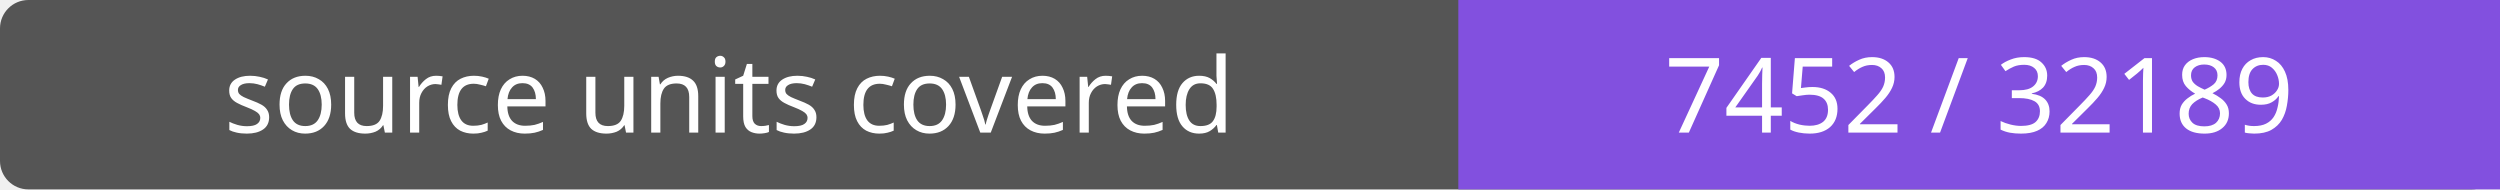
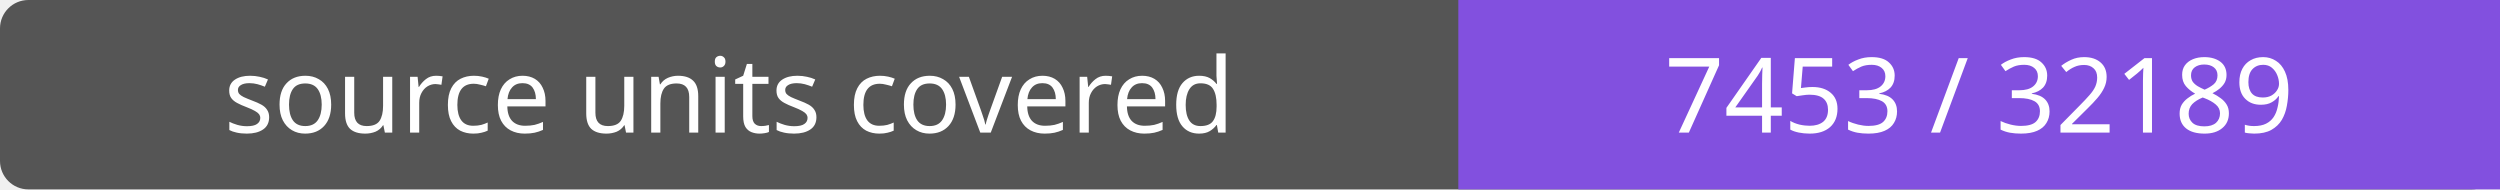
- <svg xmlns="http://www.w3.org/2000/svg" width="264" height="20" role="img" aria-label="source units covered: 7452 / 32189">
+ <svg xmlns="http://www.w3.org/2000/svg" width="264" height="20" role="img" aria-label="source units covered: 7453 / 32189">
  <rect width="264" height="20" rx="3" fill="#555" />
  <path fill="#8250df" d="M154 0h110v20H154z" />
  <g fill="#fff" text-anchor="middle" font-family="Verdana,sans-serif" font-size="11">
    <text x="77.0" y="14">source units covered</text>
-     <text x="209.0" y="14">7452 / 32189</text>
+     <text x="209.0" y="14">7453 / 32189</text>
  </g>
</svg>
